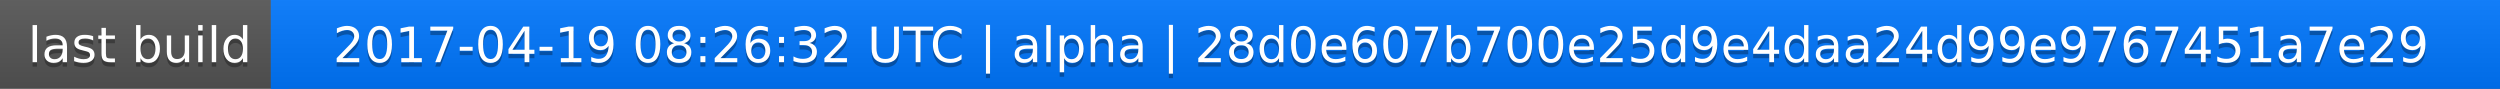
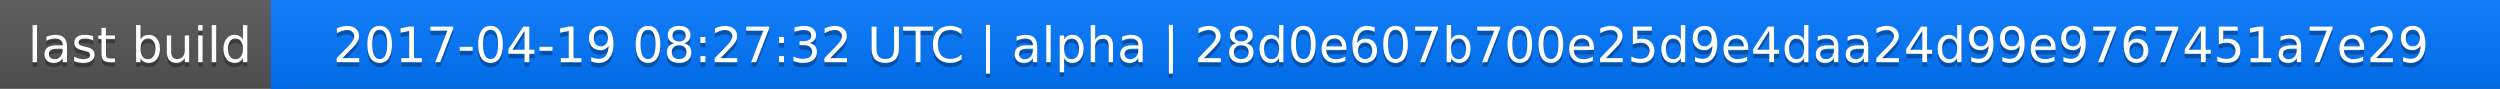
<svg xmlns="http://www.w3.org/2000/svg" width="563" height="20">
  <linearGradient id="a" x2="0" y2="100%">
    <stop offset="0" stop-color="#bbb" stop-opacity=".1" />
    <stop offset="1" stop-opacity=".1" />
  </linearGradient>
  <rect rx="0" width="563" height="20" fill="#555" />
  <rect rx="0" x="61" width="502" height="20" fill="#07f" />
  <path fill="#07f" d="M61 0h4v20h-4z" />
  <rect rx="0" width="563" height="20" fill="url(#a)" />
  <g fill="#fff" text-anchor="middle" font-family="DejaVu Sans,Verdana,Geneva,sans-serif" font-size="11">
    <text x="31.5" y="15" fill="#010101" fill-opacity=".3">last build</text>
    <text x="31.5" y="14">last build</text>
-     <text x="311" y="15" fill="#010101" fill-opacity=".3">2017-04-19 08:26:32 UTC | alpha | 28d0e607b700e25d9e4daa24d99e9767451a7e29</text>
-     <text x="311" y="14">2017-04-19 08:26:32 UTC | alpha | 28d0e607b700e25d9e4daa24d99e9767451a7e29</text>
+     <text x="311" y="15" fill="#010101" fill-opacity=".3">2017-04-19 08:27:32 UTC | alpha | 28d0e607b700e25d9e4daa24d99e9767451a7e29</text>
+     <text x="311" y="14">2017-04-19 08:27:32 UTC | alpha | 28d0e607b700e25d9e4daa24d99e9767451a7e29</text>
  </g>
</svg>
